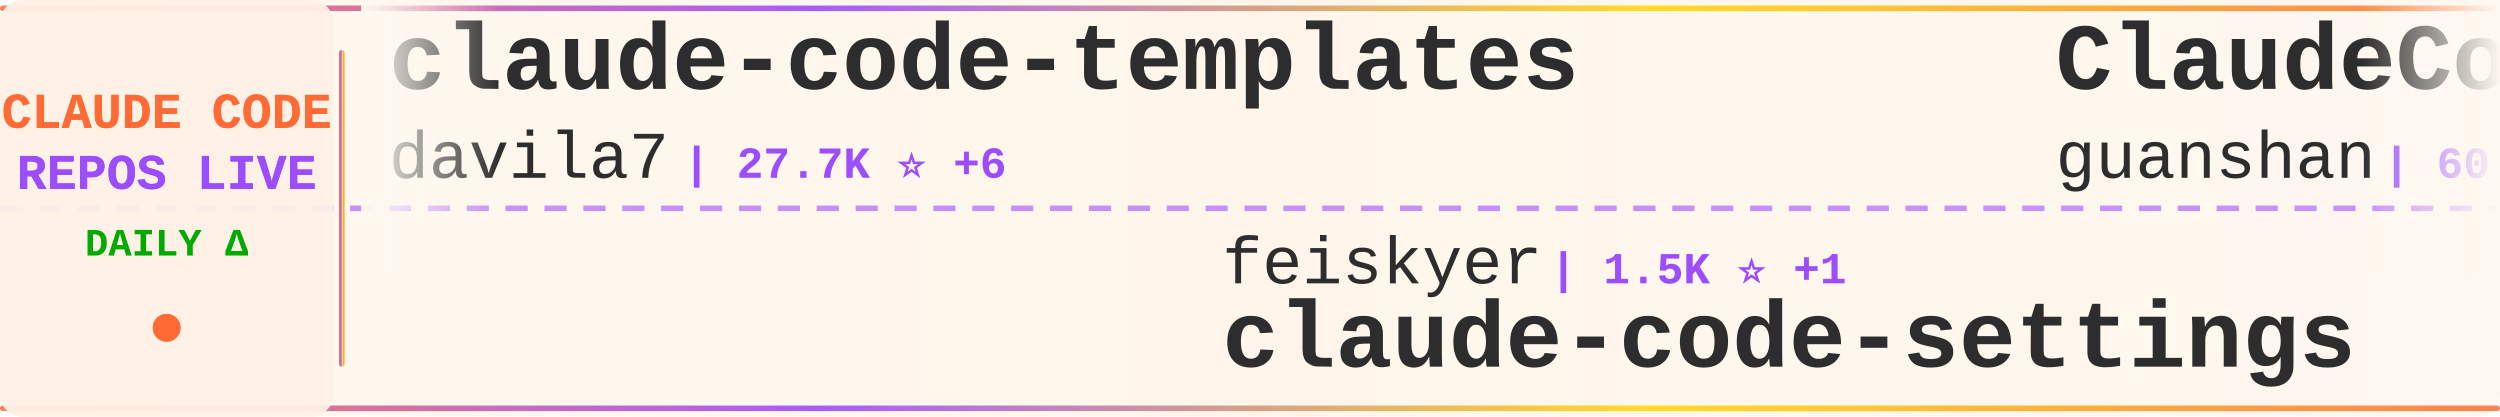
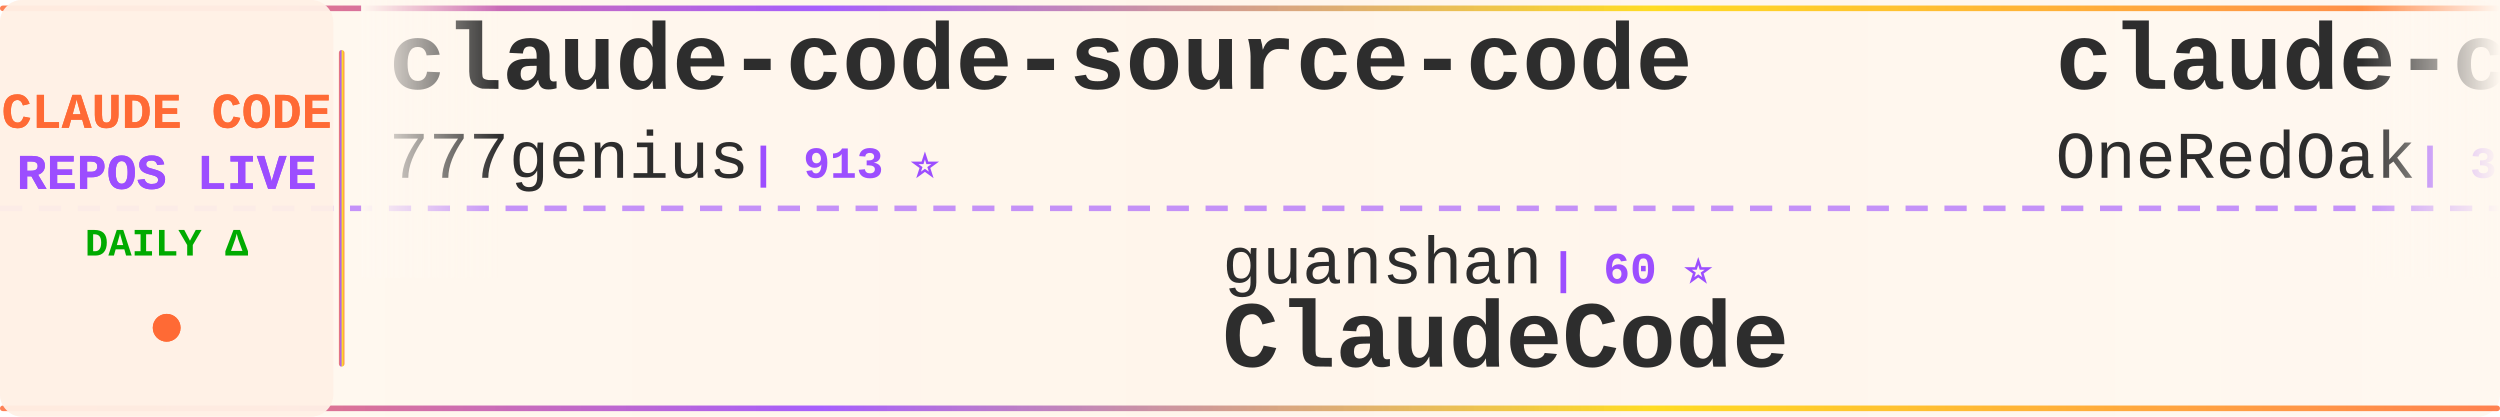
<svg xmlns="http://www.w3.org/2000/svg" width="900" height="150">
  <defs>
    <linearGradient id="tickerBg" x1="0%" y1="0%" x2="100%" y2="0%">
      <stop offset="0%" style="stop-color:#fff8f0;stop-opacity:0.98" />
      <stop offset="50%" style="stop-color:#fff5eb;stop-opacity:1" />
      <stop offset="100%" style="stop-color:#fff8f0;stop-opacity:0.98" />
    </linearGradient>
    <linearGradient id="borderGrad" x1="0%" y1="0%" x2="100%" y2="0%">
      <stop offset="0%" style="stop-color:#FF6B35;stop-opacity:0.85">
        <animate attributeName="stop-opacity" values="0.85;1;0.85" dur="2s" repeatCount="indefinite" />
      </stop>
      <stop offset="33%" style="stop-color:#9C4EFF;stop-opacity:0.9">
        <animate attributeName="stop-opacity" values="0.9;1;0.9" dur="2.2s" repeatCount="indefinite" />
      </stop>
      <stop offset="66%" style="stop-color:#FFD700;stop-opacity:0.85">
        <animate attributeName="stop-opacity" values="0.85;1;0.85" dur="1.8s" repeatCount="indefinite" />
      </stop>
      <stop offset="100%" style="stop-color:#FF6B35;stop-opacity:0.85">
        <animate attributeName="stop-opacity" values="0.85;1;0.85" dur="2s" repeatCount="indefinite" />
      </stop>
    </linearGradient>
    <filter id="textGlow">
      <feGaussianBlur stdDeviation="0.15" result="coloredBlur" />
      <feMerge>
        <feMergeNode in="coloredBlur" />
        <feMergeNode in="SourceGraphic" />
      </feMerge>
    </filter>
    <filter id="metricGlow">
      <feGaussianBlur stdDeviation="0.2" result="coloredBlur" />
      <feMerge>
        <feMergeNode in="coloredBlur" />
        <feMergeNode in="SourceGraphic" />
      </feMerge>
    </filter>
    <linearGradient id="leftFade" x1="0%" y1="0%" x2="100%" y2="0%">
      <stop offset="0%" style="stop-color:#fff8f0;stop-opacity:1" />
      <stop offset="100%" style="stop-color:#fff8f0;stop-opacity:0" />
    </linearGradient>
    <linearGradient id="rightFade" x1="0%" y1="0%" x2="100%" y2="0%">
      <stop offset="0%" style="stop-color:#fff8f0;stop-opacity:0" />
      <stop offset="100%" style="stop-color:#fff8f0;stop-opacity:1" />
    </linearGradient>
  </defs>
  <rect width="900" height="150" fill="url(#tickerBg)" rx="8" />
  <rect x="0" y="2" width="900" height="2" fill="url(#borderGrad)" rx="1" />
  <rect x="0" y="146" width="900" height="2" fill="url(#borderGrad)" rx="1" />
  <line x1="0" y1="75" x2="900" y2="75" stroke="#9C4EFF" stroke-width="2" stroke-dasharray="8 6" opacity="0.6" />
  <rect x="0" y="0" width="120" height="150" fill="#fff0e6" opacity="0.95" rx="8" />
  <text x="60" y="46" font-family="'Courier New', monospace" font-size="18" font-weight="bold" fill="#FF6B35" text-anchor="middle" filter="url(#textGlow)">
    CLAUDE CODE
  </text>
  <text x="60" y="68" font-family="'Courier New', monospace" font-size="18" font-weight="bold" fill="#9C4EFF" text-anchor="middle" filter="url(#textGlow)">
    REPOS LIVE
  </text>
  <text x="60" y="92" font-family="'Courier New', monospace" font-size="14" font-weight="bold" fill="#00aa00" text-anchor="middle">
    DAILY Δ
  </text>
  <circle cx="60" cy="118" r="5" fill="#FF6B35" filter="url(#metricGlow)">
    <animate attributeName="r" values="4;6;4" dur="1.5s" repeatCount="indefinite" />
    <animate attributeName="opacity" values="0.6;1;0.6" dur="1.5s" repeatCount="indefinite" />
  </circle>
  <rect x="122" y="18" width="2" height="114" fill="url(#borderGrad)" rx="1" />
  <clipPath id="tickerClip">
    <rect x="130" y="0" width="770" height="150" />
  </clipPath>
  <g clip-path="url(#tickerClip)">
    <g id="tickerItems">
      <animateTransform attributeName="transform" attributeType="XML" type="translate" from="0 0" to="-3000 0" dur="54s" repeatCount="indefinite" />
      <g transform="translate(0, 0)">
-         <text x="140" y="32" font-family="'Courier New', monospace" font-size="34" font-weight="bold" fill="#2d2d2d">claude-code-templates</text>
-         <text x="140" y="64" font-family="'Courier New', monospace" font-size="24" font-weight="normal" fill="#2d2d2d" opacity="1.0">davila7</text>
-         <text x="246" y="64" font-family="'Courier New', monospace" font-size="16" font-weight="bold" fill="#9C4EFF"> | 27.7K ⭐ +6</text>
+         <text x="140" y="32" font-family="'Courier New', monospace" font-size="34" font-weight="bold" fill="#2d2d2d">claude-code-source-code</text>
+         <text x="140" y="64" font-family="'Courier New', monospace" font-size="24" font-weight="normal" fill="#2d2d2d" opacity="1.0">777genius</text>
+         <text x="270" y="64" font-family="'Courier New', monospace" font-size="16" font-weight="bold" fill="#9C4EFF"> | 913 ⭐</text>
      </g>
      <g transform="translate(300, 0)">
-         <text x="140" y="102" font-family="'Courier New', monospace" font-size="24" font-weight="normal" fill="#2d2d2d" opacity="1.0">feiskyer</text>
-         <text x="258" y="102" font-family="'Courier New', monospace" font-size="16" font-weight="bold" fill="#9C4EFF"> | 1.5K ⭐ +1</text>
-         <text x="140" y="132" font-family="'Courier New', monospace" font-size="34" font-weight="bold" fill="#2d2d2d">claude-code-settings</text>
+         <text x="140" y="102" font-family="'Courier New', monospace" font-size="24" font-weight="normal" fill="#2d2d2d" opacity="1.0">guanshan</text>
+         <text x="258" y="102" font-family="'Courier New', monospace" font-size="16" font-weight="bold" fill="#9C4EFF"> | 60 ⭐</text>
+         <text x="140" y="132" font-family="'Courier New', monospace" font-size="34" font-weight="bold" fill="#2d2d2d">ClaudeCode</text>
      </g>
      <g transform="translate(600, 0)">
-         <text x="140" y="32" font-family="'Courier New', monospace" font-size="34" font-weight="bold" fill="#2d2d2d">ClaudeCode</text>
-         <text x="140" y="64" font-family="'Courier New', monospace" font-size="24" font-weight="normal" fill="#2d2d2d" opacity="1.0">guanshan</text>
-         <text x="258" y="64" font-family="'Courier New', monospace" font-size="16" font-weight="bold" fill="#9C4EFF"> | 60 ⭐</text>
+         <text x="140" y="32" font-family="'Courier New', monospace" font-size="34" font-weight="bold" fill="#2d2d2d">claude-code-workflows</text>
+         <text x="140" y="64" font-family="'Courier New', monospace" font-size="24" font-weight="normal" fill="#2d2d2d" opacity="1.0">OneRedOak</text>
+         <text x="270" y="64" font-family="'Courier New', monospace" font-size="16" font-weight="bold" fill="#9C4EFF"> | 3.8K ⭐ +1</text>
      </g>
      <g transform="translate(900, 0)">
-         <text x="140" y="102" font-family="'Courier New', monospace" font-size="24" font-weight="normal" fill="#2d2d2d" opacity="1.0">rohitg00</text>
-         <text x="258" y="102" font-family="'Courier New', monospace" font-size="16" font-weight="bold" fill="#9C4EFF"> | 1.9K ⭐ +2</text>
-         <text x="140" y="132" font-family="'Courier New', monospace" font-size="34" font-weight="bold" fill="#2d2d2d">awesome-claude-code-tool...</text>
+         <text x="140" y="102" font-family="'Courier New', monospace" font-size="24" font-weight="normal" fill="#2d2d2d" opacity="1.0">Pimzino</text>
+         <text x="246" y="102" font-family="'Courier New', monospace" font-size="16" font-weight="bold" fill="#9C4EFF"> | 3.8K ⭐</text>
+         <text x="140" y="132" font-family="'Courier New', monospace" font-size="34" font-weight="bold" fill="#2d2d2d">claude-code-spec-workflo...</text>
      </g>
      <g transform="translate(1200, 0)">
-         <text x="140" y="32" font-family="'Courier New', monospace" font-size="34" font-weight="bold" fill="#2d2d2d">pi-vs-claude-code</text>
-         <text x="140" y="64" font-family="'Courier New', monospace" font-size="24" font-weight="normal" fill="#2d2d2d" opacity="1.0">disler</text>
-         <text x="234" y="64" font-family="'Courier New', monospace" font-size="16" font-weight="bold" fill="#9C4EFF"> | 1.3K ⭐ +2</text>
+         <text x="140" y="32" font-family="'Courier New', monospace" font-size="34" font-weight="bold" fill="#2d2d2d">claude-code-showcase</text>
+         <text x="140" y="64" font-family="'Courier New', monospace" font-size="24" font-weight="normal" fill="#2d2d2d" opacity="1.0">ChrisWiles</text>
+         <text x="282" y="64" font-family="'Courier New', monospace" font-size="16" font-weight="bold" fill="#9C4EFF"> | 5.9K ⭐</text>
      </g>
      <g transform="translate(1500, 0)">
-         <text x="140" y="102" font-family="'Courier New', monospace" font-size="24" font-weight="normal" fill="#2d2d2d" opacity="1.0">mehmoodosman</text>
-         <text x="306" y="102" font-family="'Courier New', monospace" font-size="16" font-weight="bold" fill="#9C4EFF"> | 169 ⭐</text>
+         <text x="140" y="102" font-family="'Courier New', monospace" font-size="24" font-weight="normal" fill="#2d2d2d" opacity="1.0">Tinkeringg-Lab</text>
+         <text x="330" y="102" font-family="'Courier New', monospace" font-size="16" font-weight="bold" fill="#9C4EFF"> | 205 ⭐</text>
        <text x="140" y="132" font-family="'Courier New', monospace" font-size="34" font-weight="bold" fill="#2d2d2d">claude-code</text>
      </g>
      <g transform="translate(1800, 0)">
-         <text x="140" y="32" font-family="'Courier New', monospace" font-size="34" font-weight="bold" fill="#2d2d2d">claude-code</text>
-         <text x="140" y="64" font-family="'Courier New', monospace" font-size="24" font-weight="normal" fill="#2d2d2d" opacity="1.0">tanbiralam</text>
-         <text x="282" y="64" font-family="'Courier New', monospace" font-size="16" font-weight="bold" fill="#9C4EFF"> | 1.8K ⭐</text>
+         <text x="140" y="32" font-family="'Courier New', monospace" font-size="34" font-weight="bold" fill="#2d2d2d">CLIProxyAPI</text>
+         <text x="140" y="64" font-family="'Courier New', monospace" font-size="24" font-weight="normal" fill="#2d2d2d" opacity="1.0">router-for-me</text>
+         <text x="318" y="64" font-family="'Courier New', monospace" font-size="16" font-weight="bold" fill="#9C4EFF"> | 35.9K ⭐ +58</text>
      </g>
      <g transform="translate(2100, 0)">
-         <text x="140" y="102" font-family="'Courier New', monospace" font-size="24" font-weight="normal" fill="#2d2d2d" opacity="1.0">claude-code-best</text>
-         <text x="354" y="102" font-family="'Courier New', monospace" font-size="16" font-weight="bold" fill="#9C4EFF"> | 19.4K ⭐ +3</text>
-         <text x="140" y="132" font-family="'Courier New', monospace" font-size="34" font-weight="bold" fill="#2d2d2d">claude-code</text>
+         <text x="140" y="102" font-family="'Courier New', monospace" font-size="24" font-weight="normal" fill="#2d2d2d" opacity="1.0">hangsman</text>
+         <text x="258" y="102" font-family="'Courier New', monospace" font-size="16" font-weight="bold" fill="#9C4EFF"> | 781 ⭐</text>
+         <text x="140" y="132" font-family="'Courier New', monospace" font-size="34" font-weight="bold" fill="#2d2d2d">claude-code-source</text>
      </g>
      <g transform="translate(2400, 0)">
-         <text x="140" y="32" font-family="'Courier New', monospace" font-size="34" font-weight="bold" fill="#2d2d2d">claude-code-source</text>
-         <text x="140" y="64" font-family="'Courier New', monospace" font-size="24" font-weight="normal" fill="#2d2d2d" opacity="1.0">JrCx7scC</text>
-         <text x="258" y="64" font-family="'Courier New', monospace" font-size="16" font-weight="bold" fill="#9C4EFF"> | 369 ⭐</text>
+         <text x="140" y="32" font-family="'Courier New', monospace" font-size="34" font-weight="bold" fill="#2d2d2d">claude-code-security-rev...</text>
+         <text x="140" y="64" font-family="'Courier New', monospace" font-size="24" font-weight="normal" fill="#2d2d2d" opacity="1.0">anthropics</text>
+         <text x="282" y="64" font-family="'Courier New', monospace" font-size="16" font-weight="bold" fill="#9C4EFF"> | 4.9K ⭐ +2</text>
      </g>
      <g transform="translate(2700, 0)">
-         <text x="140" y="102" font-family="'Courier New', monospace" font-size="24" font-weight="normal" fill="#2d2d2d" opacity="1.0">RichardAtCT</text>
-         <text x="294" y="102" font-family="'Courier New', monospace" font-size="16" font-weight="bold" fill="#9C4EFF"> | 2.7K ⭐ +3</text>
-         <text x="140" y="132" font-family="'Courier New', monospace" font-size="34" font-weight="bold" fill="#2d2d2d">claude-code-telegram</text>
+         <text x="140" y="102" font-family="'Courier New', monospace" font-size="24" font-weight="normal" fill="#2d2d2d" opacity="1.0">shanraisshan</text>
+         <text x="306" y="102" font-family="'Courier New', monospace" font-size="16" font-weight="bold" fill="#9C4EFF"> | 56.1K ⭐ +50</text>
+         <text x="140" y="132" font-family="'Courier New', monospace" font-size="34" font-weight="bold" fill="#2d2d2d">claude-code-best-practic...</text>
      </g>
      <g transform="translate(3000, 0)">
-         <text x="140" y="32" font-family="'Courier New', monospace" font-size="34" font-weight="bold" fill="#2d2d2d">claude-code-templates</text>
-         <text x="140" y="64" font-family="'Courier New', monospace" font-size="24" font-weight="normal" fill="#2d2d2d" opacity="1.0">davila7</text>
-         <text x="246" y="64" font-family="'Courier New', monospace" font-size="16" font-weight="bold" fill="#9C4EFF"> | 27.7K ⭐ +6</text>
+         <text x="140" y="32" font-family="'Courier New', monospace" font-size="34" font-weight="bold" fill="#2d2d2d">claude-code-source-code</text>
+         <text x="140" y="64" font-family="'Courier New', monospace" font-size="24" font-weight="normal" fill="#2d2d2d" opacity="1.0">777genius</text>
+         <text x="270" y="64" font-family="'Courier New', monospace" font-size="16" font-weight="bold" fill="#9C4EFF"> | 913 ⭐</text>
      </g>
      <g transform="translate(3300, 0)">
-         <text x="140" y="102" font-family="'Courier New', monospace" font-size="24" font-weight="normal" fill="#2d2d2d" opacity="1.0">feiskyer</text>
-         <text x="258" y="102" font-family="'Courier New', monospace" font-size="16" font-weight="bold" fill="#9C4EFF"> | 1.5K ⭐ +1</text>
-         <text x="140" y="132" font-family="'Courier New', monospace" font-size="34" font-weight="bold" fill="#2d2d2d">claude-code-settings</text>
+         <text x="140" y="102" font-family="'Courier New', monospace" font-size="24" font-weight="normal" fill="#2d2d2d" opacity="1.0">guanshan</text>
+         <text x="258" y="102" font-family="'Courier New', monospace" font-size="16" font-weight="bold" fill="#9C4EFF"> | 60 ⭐</text>
+         <text x="140" y="132" font-family="'Courier New', monospace" font-size="34" font-weight="bold" fill="#2d2d2d">ClaudeCode</text>
      </g>
      <g transform="translate(3600, 0)">
-         <text x="140" y="32" font-family="'Courier New', monospace" font-size="34" font-weight="bold" fill="#2d2d2d">ClaudeCode</text>
-         <text x="140" y="64" font-family="'Courier New', monospace" font-size="24" font-weight="normal" fill="#2d2d2d" opacity="1.0">guanshan</text>
-         <text x="258" y="64" font-family="'Courier New', monospace" font-size="16" font-weight="bold" fill="#9C4EFF"> | 60 ⭐</text>
+         <text x="140" y="32" font-family="'Courier New', monospace" font-size="34" font-weight="bold" fill="#2d2d2d">claude-code-workflows</text>
+         <text x="140" y="64" font-family="'Courier New', monospace" font-size="24" font-weight="normal" fill="#2d2d2d" opacity="1.0">OneRedOak</text>
+         <text x="270" y="64" font-family="'Courier New', monospace" font-size="16" font-weight="bold" fill="#9C4EFF"> | 3.8K ⭐ +1</text>
      </g>
      <g transform="translate(3900, 0)">
-         <text x="140" y="102" font-family="'Courier New', monospace" font-size="24" font-weight="normal" fill="#2d2d2d" opacity="1.0">rohitg00</text>
-         <text x="258" y="102" font-family="'Courier New', monospace" font-size="16" font-weight="bold" fill="#9C4EFF"> | 1.9K ⭐ +2</text>
-         <text x="140" y="132" font-family="'Courier New', monospace" font-size="34" font-weight="bold" fill="#2d2d2d">awesome-claude-code-tool...</text>
+         <text x="140" y="102" font-family="'Courier New', monospace" font-size="24" font-weight="normal" fill="#2d2d2d" opacity="1.0">Pimzino</text>
+         <text x="246" y="102" font-family="'Courier New', monospace" font-size="16" font-weight="bold" fill="#9C4EFF"> | 3.8K ⭐</text>
+         <text x="140" y="132" font-family="'Courier New', monospace" font-size="34" font-weight="bold" fill="#2d2d2d">claude-code-spec-workflo...</text>
      </g>
    </g>
  </g>
  <rect x="130" y="0" width="50" height="100" fill="url(#leftFade)" />
  <rect x="850" y="0" width="50" height="100" fill="url(#rightFade)" />
</svg>
